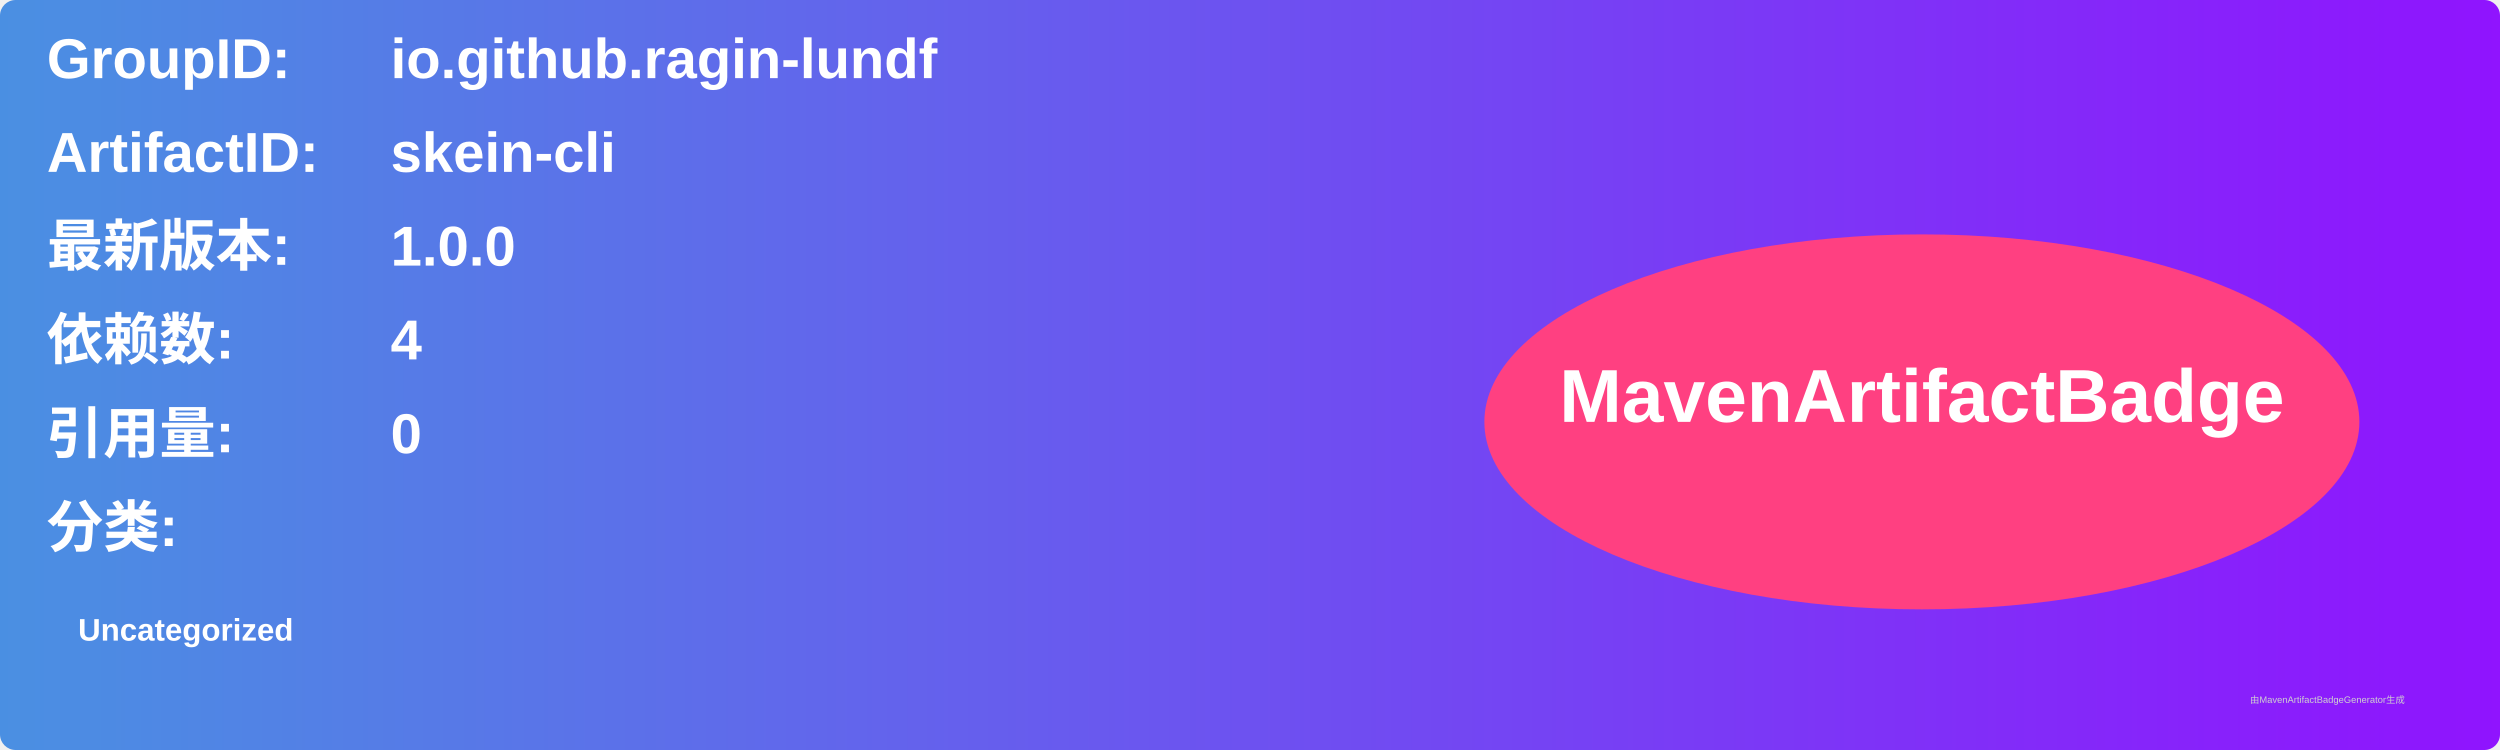
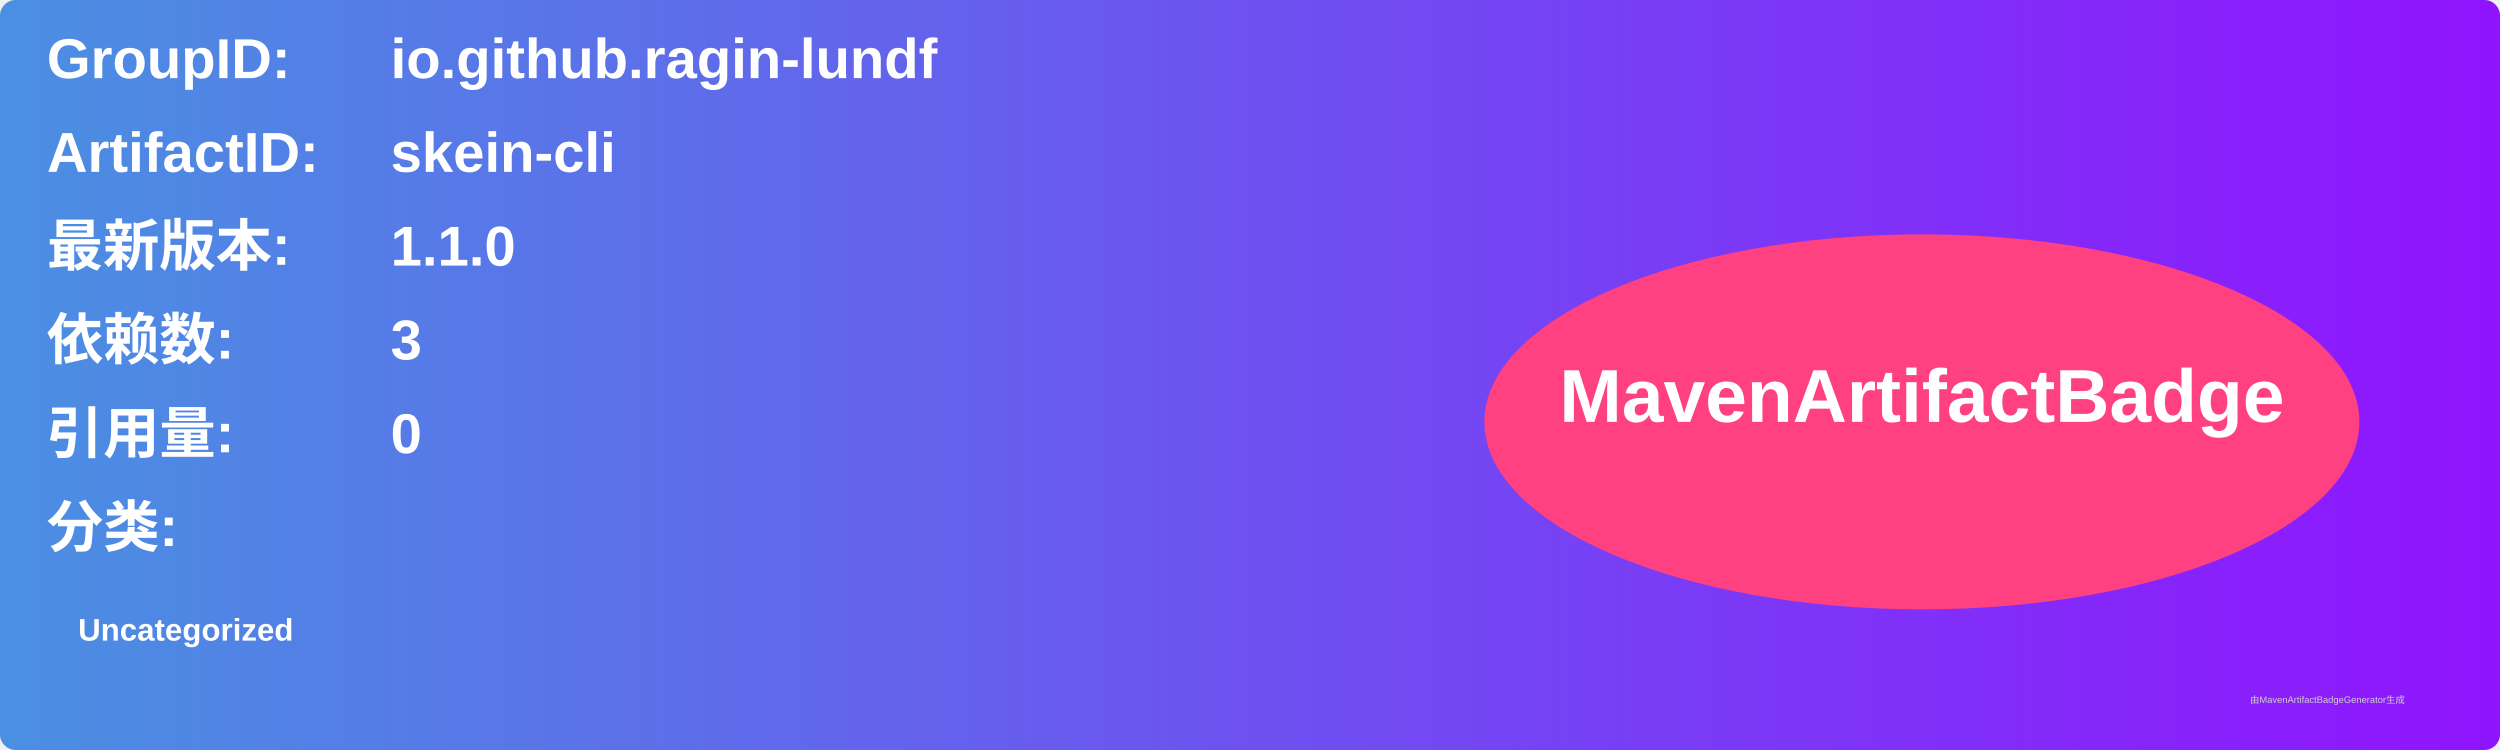
<svg xmlns="http://www.w3.org/2000/svg" width="800" height="240" viewBox="0 0 800 240">
  <linearGradient id="grad" x1="0%" y1="0%" x2="100%" y2="0%">
    <stop offset="0%" stop-color="#4a90e2" />
    <stop offset="100%" stop-color="#9013fe" />
  </linearGradient>
  <rect width="100%" height="100%" rx="5" ry="5" fill="url(#grad)" />
  <g transform="translate(15, 15)">
    <text x="0" y="10" font-family="Arial" font-size="18" fill="white" font-weight="bold" width="260">GroupID:</text>
    <text x="110" y="10" font-family="Arial" font-size="18" fill="white" font-weight="bold" width="460">io.github.ragin-lundf</text>
    <text x="0" y="40" font-family="Arial" font-size="18" fill="white" font-weight="bold" width="260">ArtifactID:</text>
    <text x="110" y="40" font-family="Arial" font-size="18" fill="white" font-weight="bold" width="460">skein-cli</text>
    <text x="0" y="70" font-family="Arial" font-size="18" fill="white" font-weight="bold">最新版本:</text>
    <text x="110" y="70" font-family="Arial" font-size="18" fill="white" font-weight="bold">
-       <tspan font-weight="bold">1.0.0</tspan>
+       <tspan font-weight="bold">1.1.0</tspan>
    </text>
    <text x="0" y="100" font-family="Arial" font-size="18" fill="white" font-weight="bold">依赖数: </text>
    <text x="110" y="100" font-family="Arial" font-size="18" fill="white">
-       <tspan font-weight="bold">4</tspan>
+       <tspan font-weight="bold">3</tspan>
    </text>
    <text x="0" y="130" font-family="Arial" font-size="18" fill="white" font-weight="bold">引用量: </text>
    <text x="110" y="130" font-family="Arial" font-size="18" fill="white">
      <tspan font-weight="bold">0</tspan>
    </text>
    <text x="0" y="160" font-family="Arial" font-size="18" fill="white" font-weight="bold">分类:</text>
    <text x="10" y="190" font-family="Arial" font-size="10" fill="white">
      <tspan font-weight="bold">Uncategorized</tspan>
    </text>
    <ellipse cx="600" cy="120" rx="140" ry="60" fill="#ff4081" />
    <text x="600" y="120" text-anchor="middle" font-family="Arial" font-size="24" fill="white" font-weight="bold">MavenArtifactBadge</text>
  </g>
  <text x="720" y="225" font-family="Arial" font-size="3" fill="#d0d0d0">由MavenArtifactBadgeGenerator生成</text>
</svg>
